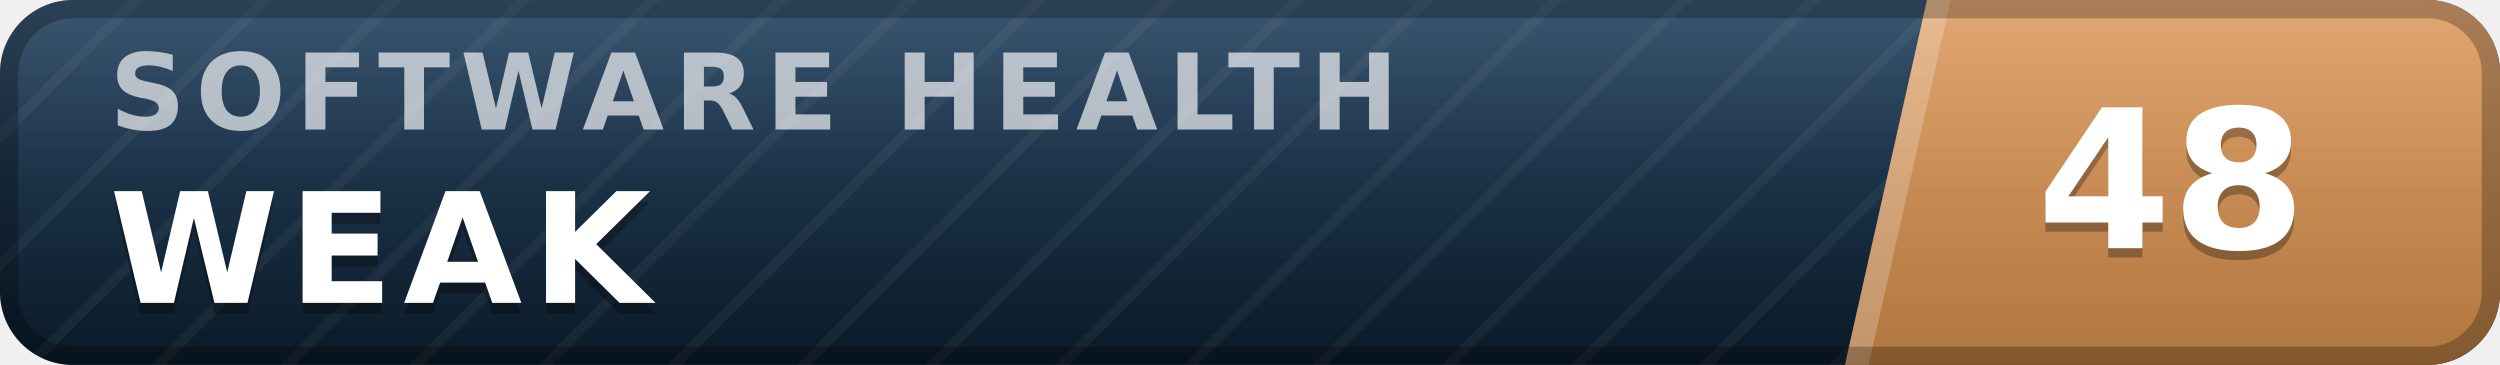
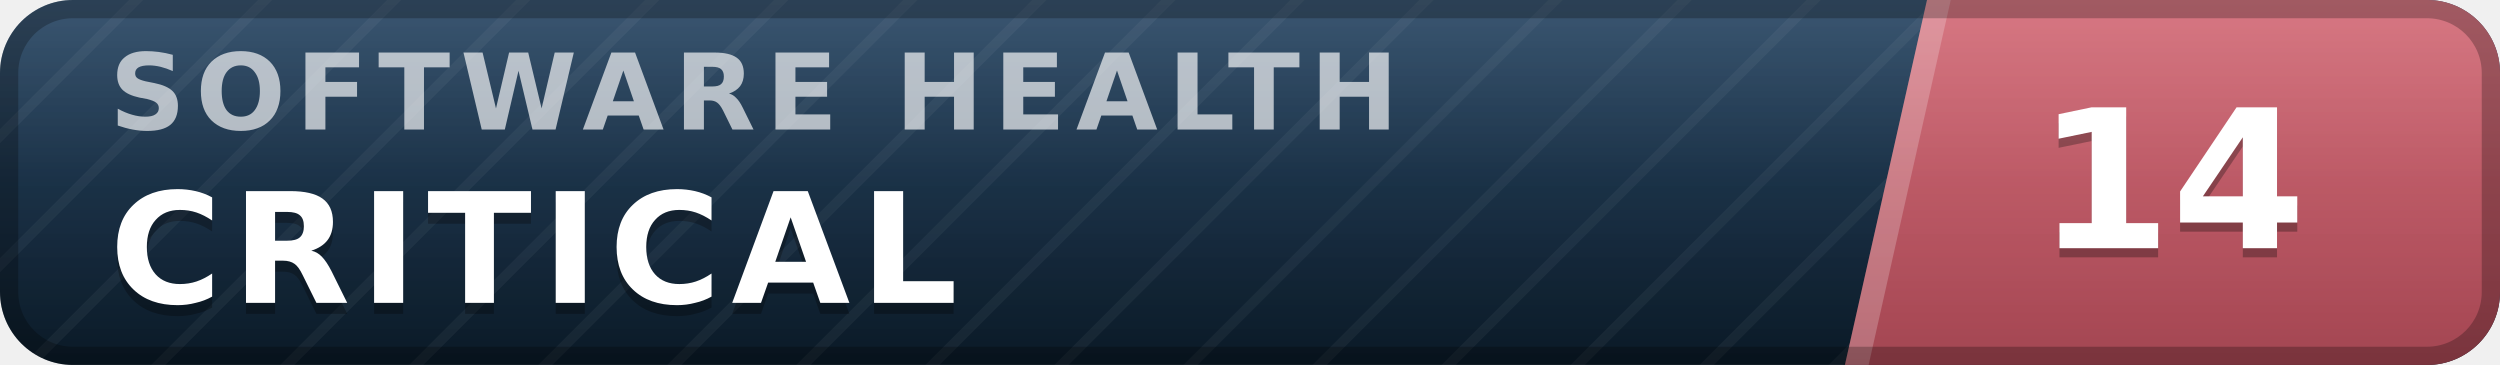
- <svg xmlns="http://www.w3.org/2000/svg" width="137" height="20" viewBox="0 0 137 20" role="img" aria-label="inspect.software software health index 48 of 100, weak" font-family="Verdana,DejaVu Sans,Geneva,sans-serif">
+ <svg xmlns="http://www.w3.org/2000/svg" width="137" height="20" viewBox="0 0 137 20" role="img" aria-label="inspect.software software health index 14 of 100, critical" font-family="Verdana,DejaVu Sans,Geneva,sans-serif">
  <defs>
    <linearGradient id="plate" x1="0" y1="0" x2="0" y2="1">
      <stop offset="0" stop-color="#1d3d5c" />
      <stop offset="1" stop-color="#0a1926" />
    </linearGradient>
    <linearGradient id="endplate" x1="0" y1="0" x2="0" y2="1">
-       <stop offset="0" stop-color="#dd9a5e" />
-       <stop offset="1" stop-color="#b0763f" />
+       <stop offset="0" stop-color="#d16471" />
+       <stop offset="1" stop-color="#a34551" />
    </linearGradient>
    <linearGradient id="gloss" x1="0" y1="0" x2="0" y2="1">
      <stop offset="0" stop-color="#fff" stop-opacity=".13" />
      <stop offset=".5" stop-color="#fff" stop-opacity=".03" />
      <stop offset="1" stop-color="#fff" stop-opacity="0" />
    </linearGradient>
    <pattern id="guilloche" width="5" height="5" patternUnits="userSpaceOnUse" patternTransform="rotate(45)">
      <line x1="0" y1="0" x2="0" y2="5" stroke="#fff" stroke-opacity=".045" stroke-width="1.1" />
    </pattern>
    <clipPath id="rounded">
      <rect width="137" height="20" rx="4" />
    </clipPath>
  </defs>
  <g clip-path="url(#rounded)">
    <rect width="137" height="20" fill="url(#plate)" />
    <rect width="137" height="20" fill="url(#guilloche)" />
    <polygon points="105.6,0 137,0 137,20 101.1,20" fill="url(#endplate)" />
    <polygon points="105.6,0 106.9,0 102.4,20 101.1,20" fill="#fff" fill-opacity=".22" />
    <text x="6.0" y="7.1" font-size="5.8" letter-spacing="0.55" fill="#fff" fill-opacity=".66" font-weight="bold" textLength="76.3" lengthAdjust="spacing">SOFTWARE HEALTH</text>
-     <text x="6.0" y="17.2" font-size="8.4" fill="#000" fill-opacity=".3" font-weight="bold" letter-spacing="0.55" textLength="30.3" lengthAdjust="spacing">WEAK</text>
-     <text x="6.0" y="16.6" font-size="8.4" fill="#fff" font-weight="bold" letter-spacing="0.55" textLength="30.3" lengthAdjust="spacing">WEAK</text>
-     <text x="119.0" y="14.1" font-size="10.6" fill="#000" fill-opacity=".3" font-weight="bold" text-anchor="middle">48</text>
-     <text x="119.0" y="13.6" font-size="10.6" fill="#fff" font-weight="bold" text-anchor="middle">48</text>
+     <text x="6.0" y="17.2" font-size="8.4" fill="#000" fill-opacity=".3" font-weight="bold" letter-spacing="0.55" textLength="50.4" lengthAdjust="spacing">CRITICAL</text>
+     <text x="6.0" y="16.6" font-size="8.4" fill="#fff" font-weight="bold" letter-spacing="0.55" textLength="50.4" lengthAdjust="spacing">CRITICAL</text>
+     <text x="119.0" y="14.1" font-size="10.6" fill="#000" fill-opacity=".3" font-weight="bold" text-anchor="middle">14</text>
+     <text x="119.0" y="13.6" font-size="10.6" fill="#fff" font-weight="bold" text-anchor="middle">14</text>
    <rect width="137" height="20" fill="url(#gloss)" />
  </g>
  <rect x=".5" y=".5" width="136" height="19" rx="3.5" fill="none" stroke="#000" stroke-opacity=".25" />
</svg>
